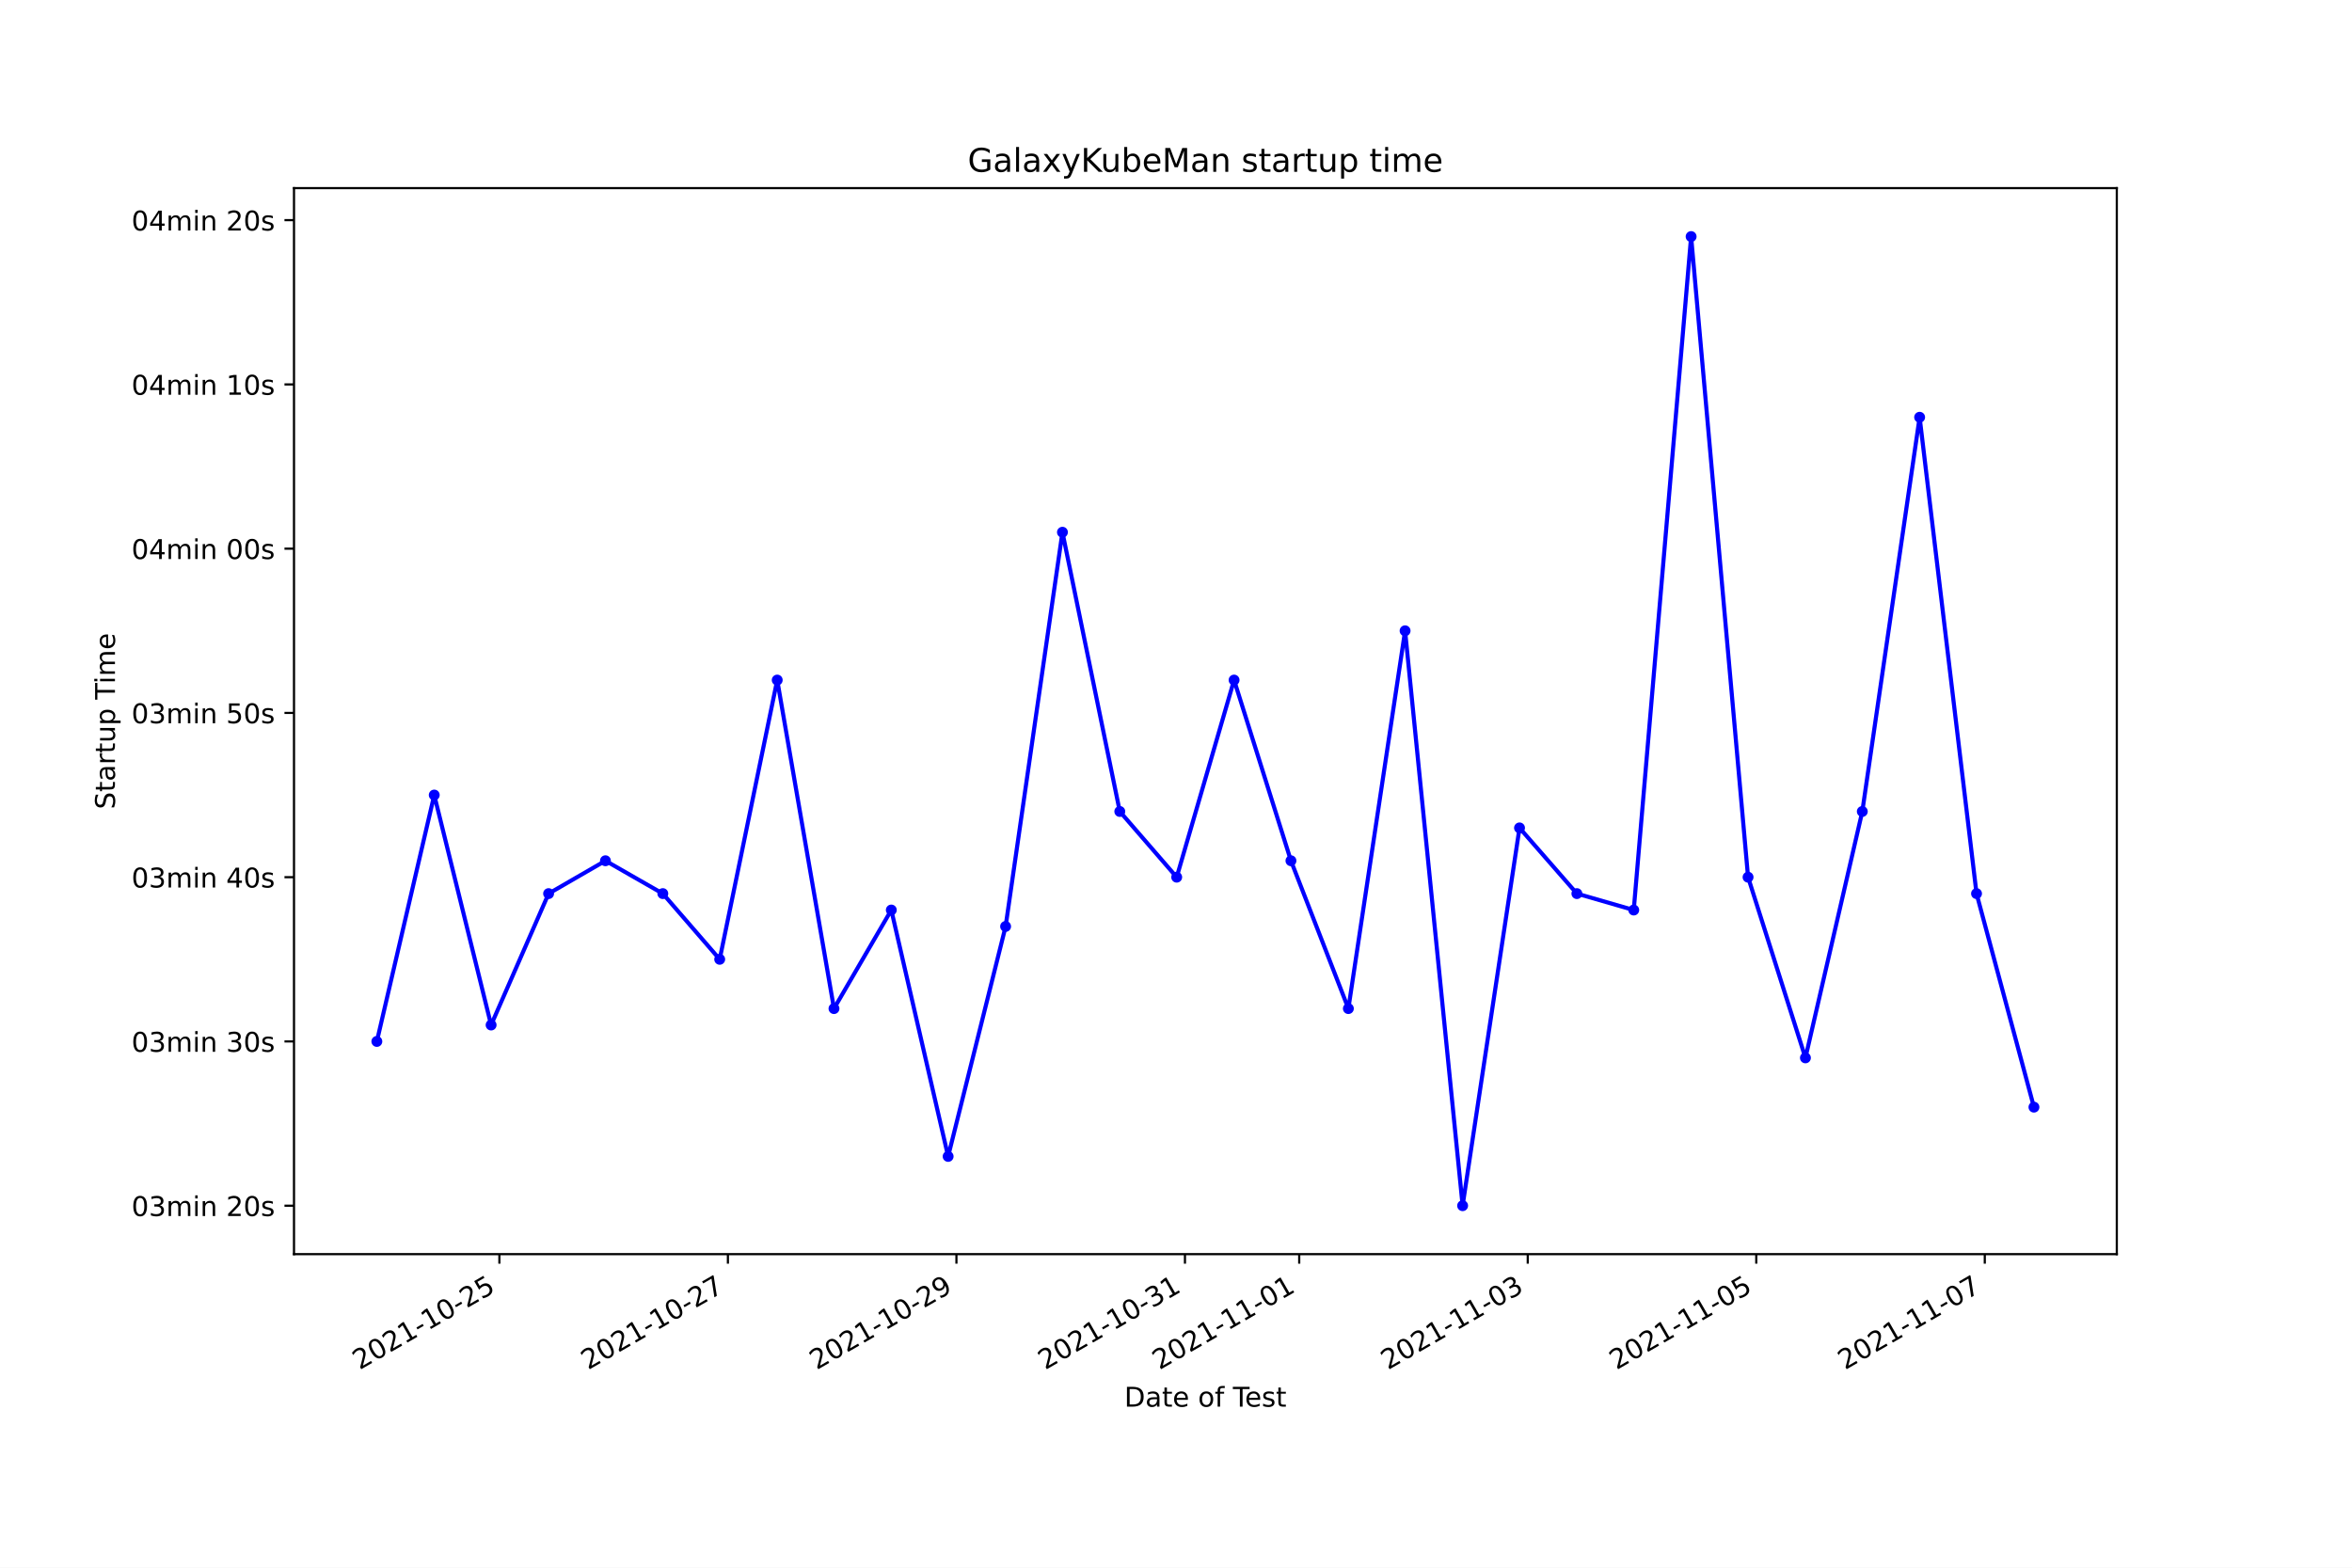
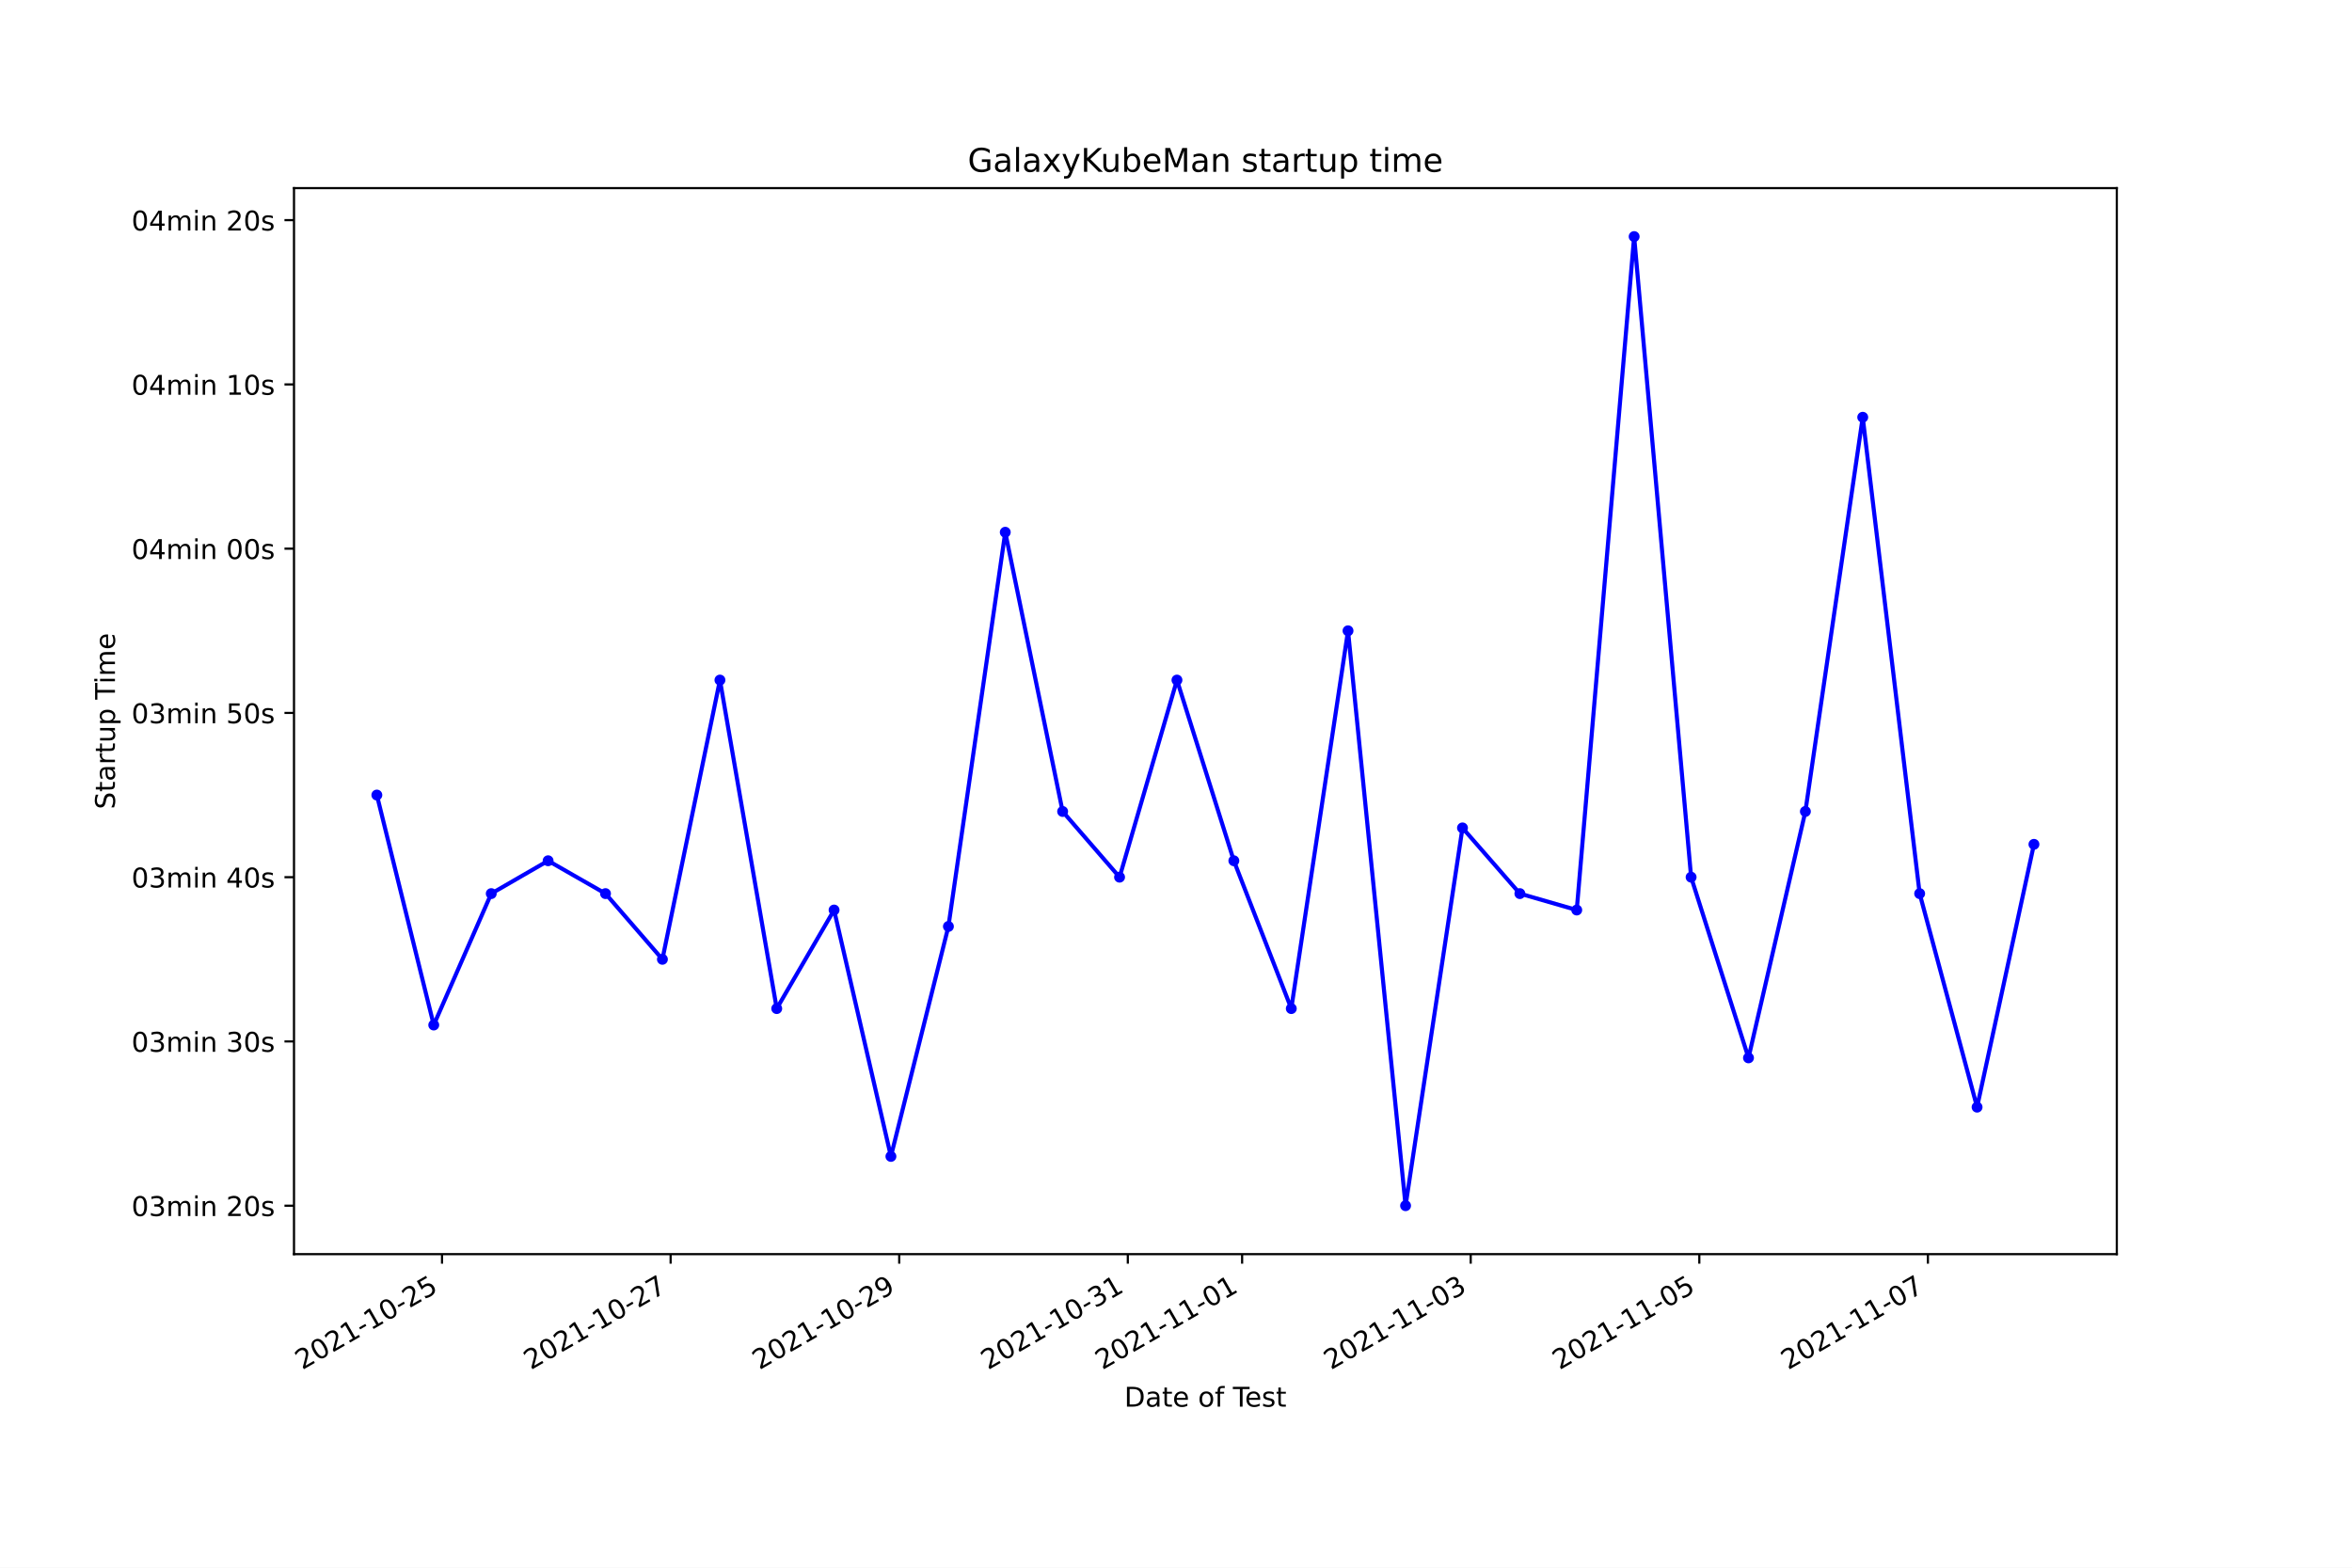
<svg xmlns="http://www.w3.org/2000/svg" xmlns:xlink="http://www.w3.org/1999/xlink" height="576pt" version="1.1" viewBox="0 0 864 576" width="864pt">
  <defs>
    <style type="text/css">*{stroke-linecap:butt;stroke-linejoin:round;}</style>
  </defs>
  <g id="figure_1">
    <g id="patch_1">
      <path d="M 0 576  L 864 576  L 864 0  L 0 0  z " style="fill:#ffffff;" />
    </g>
    <g id="axes_1">
      <g id="patch_2">
        <path d="M 108 460.8  L 777.6 460.8  L 777.6 69.12  L 108 69.12  z " style="fill:#ffffff;" />
      </g>
      <g id="matplotlib.axis_1">
        <g id="xtick_1">
          <g id="line2d_1">
            <defs>
-               <path d="M 0 0  L 0 3.5  " id="m64c9e503a7" style="stroke:#000000;stroke-width:0.8;" />
+               <path d="M 0 0  L 0 3.5  " id="ma931c86811" style="stroke:#000000;stroke-width:0.8;" />
            </defs>
            <g>
-               <use style="stroke:#000000;stroke-width:0.8;" x="183.448" xlink:href="#m64c9e503a7" y="460.8" />
+               <use style="stroke:#000000;stroke-width:0.8;" x="162.376" xlink:href="#ma931c86811" y="460.8" />
            </g>
          </g>
          <g id="text_1">
-             <g transform="translate(132.0788 503.4383)rotate(-30)scale(0.1 -0.1)">
+             <g transform="translate(111.007 503.4383)rotate(-30)scale(0.1 -0.1)">
              <defs>
                <path d="M 1228 531  L 3431 531  L 3431 0  L 469 0  L 469 531  Q 828 903 1448 1529  Q 2069 2156 2228 2338  Q 2531 2678 2651 2914  Q 2772 3150 2772 3378  Q 2772 3750 2511 3984  Q 2250 4219 1831 4219  Q 1534 4219 1204 4116  Q 875 4013 500 3803  L 500 4441  Q 881 4594 1212 4672  Q 1544 4750 1819 4750  Q 2544 4750 2975 4387  Q 3406 4025 3406 3419  Q 3406 3131 3298 2873  Q 3191 2616 2906 2266  Q 2828 2175 2409 1742  Q 1991 1309 1228 531  z " id="DejaVuSans-32" transform="scale(0.015625)" />
                <path d="M 2034 4250  Q 1547 4250 1301 3770  Q 1056 3291 1056 2328  Q 1056 1369 1301 889  Q 1547 409 2034 409  Q 2525 409 2770 889  Q 3016 1369 3016 2328  Q 3016 3291 2770 3770  Q 2525 4250 2034 4250  z M 2034 4750  Q 2819 4750 3233 4129  Q 3647 3509 3647 2328  Q 3647 1150 3233 529  Q 2819 -91 2034 -91  Q 1250 -91 836 529  Q 422 1150 422 2328  Q 422 3509 836 4129  Q 1250 4750 2034 4750  z " id="DejaVuSans-30" transform="scale(0.015625)" />
                <path d="M 794 531  L 1825 531  L 1825 4091  L 703 3866  L 703 4441  L 1819 4666  L 2450 4666  L 2450 531  L 3481 531  L 3481 0  L 794 0  L 794 531  z " id="DejaVuSans-31" transform="scale(0.015625)" />
                <path d="M 313 2009  L 1997 2009  L 1997 1497  L 313 1497  L 313 2009  z " id="DejaVuSans-2d" transform="scale(0.015625)" />
                <path d="M 691 4666  L 3169 4666  L 3169 4134  L 1269 4134  L 1269 2991  Q 1406 3038 1543 3061  Q 1681 3084 1819 3084  Q 2600 3084 3056 2656  Q 3513 2228 3513 1497  Q 3513 744 3044 326  Q 2575 -91 1722 -91  Q 1428 -91 1123 -41  Q 819 9 494 109  L 494 744  Q 775 591 1075 516  Q 1375 441 1709 441  Q 2250 441 2565 725  Q 2881 1009 2881 1497  Q 2881 1984 2565 2268  Q 2250 2553 1709 2553  Q 1456 2553 1204 2497  Q 953 2441 691 2322  L 691 4666  z " id="DejaVuSans-35" transform="scale(0.015625)" />
              </defs>
              <use xlink:href="#DejaVuSans-32" />
              <use x="63.623" xlink:href="#DejaVuSans-30" />
              <use x="127.246" xlink:href="#DejaVuSans-32" />
              <use x="190.869" xlink:href="#DejaVuSans-31" />
              <use x="254.492" xlink:href="#DejaVuSans-2d" />
              <use x="290.576" xlink:href="#DejaVuSans-31" />
              <use x="354.199" xlink:href="#DejaVuSans-30" />
              <use x="417.822" xlink:href="#DejaVuSans-2d" />
              <use x="453.906" xlink:href="#DejaVuSans-32" />
              <use x="517.529" xlink:href="#DejaVuSans-35" />
            </g>
          </g>
        </g>
        <g id="xtick_2">
          <g id="line2d_2">
            <g>
-               <use style="stroke:#000000;stroke-width:0.8;" x="267.395" xlink:href="#m64c9e503a7" y="460.8" />
+               <use style="stroke:#000000;stroke-width:0.8;" x="246.351" xlink:href="#ma931c86811" y="460.8" />
            </g>
          </g>
          <g id="text_2">
-             <g transform="translate(216.026 503.4383)rotate(-30)scale(0.1 -0.1)">
+             <g transform="translate(194.9816 503.4383)rotate(-30)scale(0.1 -0.1)">
              <defs>
                <path d="M 525 4666  L 3525 4666  L 3525 4397  L 1831 0  L 1172 0  L 2766 4134  L 525 4134  L 525 4666  z " id="DejaVuSans-37" transform="scale(0.015625)" />
              </defs>
              <use xlink:href="#DejaVuSans-32" />
              <use x="63.623" xlink:href="#DejaVuSans-30" />
              <use x="127.246" xlink:href="#DejaVuSans-32" />
              <use x="190.869" xlink:href="#DejaVuSans-31" />
              <use x="254.492" xlink:href="#DejaVuSans-2d" />
              <use x="290.576" xlink:href="#DejaVuSans-31" />
              <use x="354.199" xlink:href="#DejaVuSans-30" />
              <use x="417.822" xlink:href="#DejaVuSans-2d" />
              <use x="453.906" xlink:href="#DejaVuSans-32" />
              <use x="517.529" xlink:href="#DejaVuSans-37" />
            </g>
          </g>
        </g>
        <g id="xtick_3">
          <g id="line2d_3">
            <g>
-               <use style="stroke:#000000;stroke-width:0.8;" x="351.343" xlink:href="#m64c9e503a7" y="460.8" />
+               <use style="stroke:#000000;stroke-width:0.8;" x="330.326" xlink:href="#ma931c86811" y="460.8" />
            </g>
          </g>
          <g id="text_3">
-             <g transform="translate(299.9732 503.4383)rotate(-30)scale(0.1 -0.1)">
+             <g transform="translate(278.9563 503.4383)rotate(-30)scale(0.1 -0.1)">
              <defs>
                <path d="M 703 97  L 703 672  Q 941 559 1184 500  Q 1428 441 1663 441  Q 2288 441 2617 861  Q 2947 1281 2994 2138  Q 2813 1869 2534 1725  Q 2256 1581 1919 1581  Q 1219 1581 811 2004  Q 403 2428 403 3163  Q 403 3881 828 4315  Q 1253 4750 1959 4750  Q 2769 4750 3195 4129  Q 3622 3509 3622 2328  Q 3622 1225 3098 567  Q 2575 -91 1691 -91  Q 1453 -91 1209 -44  Q 966 3 703 97  z M 1959 2075  Q 2384 2075 2632 2365  Q 2881 2656 2881 3163  Q 2881 3666 2632 3958  Q 2384 4250 1959 4250  Q 1534 4250 1286 3958  Q 1038 3666 1038 3163  Q 1038 2656 1286 2365  Q 1534 2075 1959 2075  z " id="DejaVuSans-39" transform="scale(0.015625)" />
              </defs>
              <use xlink:href="#DejaVuSans-32" />
              <use x="63.623" xlink:href="#DejaVuSans-30" />
              <use x="127.246" xlink:href="#DejaVuSans-32" />
              <use x="190.869" xlink:href="#DejaVuSans-31" />
              <use x="254.492" xlink:href="#DejaVuSans-2d" />
              <use x="290.576" xlink:href="#DejaVuSans-31" />
              <use x="354.199" xlink:href="#DejaVuSans-30" />
              <use x="417.822" xlink:href="#DejaVuSans-2d" />
              <use x="453.906" xlink:href="#DejaVuSans-32" />
              <use x="517.529" xlink:href="#DejaVuSans-39" />
            </g>
          </g>
        </g>
        <g id="xtick_4">
          <g id="line2d_4">
            <g>
-               <use style="stroke:#000000;stroke-width:0.8;" x="435.29" xlink:href="#m64c9e503a7" y="460.8" />
+               <use style="stroke:#000000;stroke-width:0.8;" x="414.3" xlink:href="#ma931c86811" y="460.8" />
            </g>
          </g>
          <g id="text_4">
-             <g transform="translate(383.9205 503.4383)rotate(-30)scale(0.1 -0.1)">
+             <g transform="translate(362.9309 503.4383)rotate(-30)scale(0.1 -0.1)">
              <defs>
                <path d="M 2597 2516  Q 3050 2419 3304 2112  Q 3559 1806 3559 1356  Q 3559 666 3084 287  Q 2609 -91 1734 -91  Q 1441 -91 1130 -33  Q 819 25 488 141  L 488 750  Q 750 597 1062 519  Q 1375 441 1716 441  Q 2309 441 2620 675  Q 2931 909 2931 1356  Q 2931 1769 2642 2001  Q 2353 2234 1838 2234  L 1294 2234  L 1294 2753  L 1863 2753  Q 2328 2753 2575 2939  Q 2822 3125 2822 3475  Q 2822 3834 2567 4026  Q 2313 4219 1838 4219  Q 1578 4219 1281 4162  Q 984 4106 628 3988  L 628 4550  Q 988 4650 1302 4700  Q 1616 4750 1894 4750  Q 2613 4750 3031 4423  Q 3450 4097 3450 3541  Q 3450 3153 3228 2886  Q 3006 2619 2597 2516  z " id="DejaVuSans-33" transform="scale(0.015625)" />
              </defs>
              <use xlink:href="#DejaVuSans-32" />
              <use x="63.623" xlink:href="#DejaVuSans-30" />
              <use x="127.246" xlink:href="#DejaVuSans-32" />
              <use x="190.869" xlink:href="#DejaVuSans-31" />
              <use x="254.492" xlink:href="#DejaVuSans-2d" />
              <use x="290.576" xlink:href="#DejaVuSans-31" />
              <use x="354.199" xlink:href="#DejaVuSans-30" />
              <use x="417.822" xlink:href="#DejaVuSans-2d" />
              <use x="453.906" xlink:href="#DejaVuSans-33" />
              <use x="517.529" xlink:href="#DejaVuSans-31" />
            </g>
          </g>
        </g>
        <g id="xtick_5">
          <g id="line2d_5">
            <g>
-               <use style="stroke:#000000;stroke-width:0.8;" x="477.264" xlink:href="#m64c9e503a7" y="460.8" />
+               <use style="stroke:#000000;stroke-width:0.8;" x="456.288" xlink:href="#ma931c86811" y="460.8" />
            </g>
          </g>
          <g id="text_5">
-             <g transform="translate(425.8941 503.4383)rotate(-30)scale(0.1 -0.1)">
+             <g transform="translate(404.9182 503.4383)rotate(-30)scale(0.1 -0.1)">
              <use xlink:href="#DejaVuSans-32" />
              <use x="63.623" xlink:href="#DejaVuSans-30" />
              <use x="127.246" xlink:href="#DejaVuSans-32" />
              <use x="190.869" xlink:href="#DejaVuSans-31" />
              <use x="254.492" xlink:href="#DejaVuSans-2d" />
              <use x="290.576" xlink:href="#DejaVuSans-31" />
              <use x="354.199" xlink:href="#DejaVuSans-31" />
              <use x="417.822" xlink:href="#DejaVuSans-2d" />
              <use x="453.906" xlink:href="#DejaVuSans-30" />
              <use x="517.529" xlink:href="#DejaVuSans-31" />
            </g>
          </g>
        </g>
        <g id="xtick_6">
          <g id="line2d_6">
            <g>
-               <use style="stroke:#000000;stroke-width:0.8;" x="561.211" xlink:href="#m64c9e503a7" y="460.8" />
+               <use style="stroke:#000000;stroke-width:0.8;" x="540.262" xlink:href="#ma931c86811" y="460.8" />
            </g>
          </g>
          <g id="text_6">
-             <g transform="translate(509.8413 503.4383)rotate(-30)scale(0.1 -0.1)">
+             <g transform="translate(488.8929 503.4383)rotate(-30)scale(0.1 -0.1)">
              <use xlink:href="#DejaVuSans-32" />
              <use x="63.623" xlink:href="#DejaVuSans-30" />
              <use x="127.246" xlink:href="#DejaVuSans-32" />
              <use x="190.869" xlink:href="#DejaVuSans-31" />
              <use x="254.492" xlink:href="#DejaVuSans-2d" />
              <use x="290.576" xlink:href="#DejaVuSans-31" />
              <use x="354.199" xlink:href="#DejaVuSans-31" />
              <use x="417.822" xlink:href="#DejaVuSans-2d" />
              <use x="453.906" xlink:href="#DejaVuSans-30" />
              <use x="517.529" xlink:href="#DejaVuSans-33" />
            </g>
          </g>
        </g>
        <g id="xtick_7">
          <g id="line2d_7">
            <g>
-               <use style="stroke:#000000;stroke-width:0.8;" x="645.158" xlink:href="#m64c9e503a7" y="460.8" />
+               <use style="stroke:#000000;stroke-width:0.8;" x="624.237" xlink:href="#ma931c86811" y="460.8" />
            </g>
          </g>
          <g id="text_7">
-             <g transform="translate(593.7886 503.4383)rotate(-30)scale(0.1 -0.1)">
+             <g transform="translate(572.8675 503.4383)rotate(-30)scale(0.1 -0.1)">
              <use xlink:href="#DejaVuSans-32" />
              <use x="63.623" xlink:href="#DejaVuSans-30" />
              <use x="127.246" xlink:href="#DejaVuSans-32" />
              <use x="190.869" xlink:href="#DejaVuSans-31" />
              <use x="254.492" xlink:href="#DejaVuSans-2d" />
              <use x="290.576" xlink:href="#DejaVuSans-31" />
              <use x="354.199" xlink:href="#DejaVuSans-31" />
              <use x="417.822" xlink:href="#DejaVuSans-2d" />
              <use x="453.906" xlink:href="#DejaVuSans-30" />
              <use x="517.529" xlink:href="#DejaVuSans-35" />
            </g>
          </g>
        </g>
        <g id="xtick_8">
          <g id="line2d_8">
            <g>
-               <use style="stroke:#000000;stroke-width:0.8;" x="729.105" xlink:href="#m64c9e503a7" y="460.8" />
+               <use style="stroke:#000000;stroke-width:0.8;" x="708.212" xlink:href="#ma931c86811" y="460.8" />
            </g>
          </g>
          <g id="text_8">
-             <g transform="translate(677.7358 503.4383)rotate(-30)scale(0.1 -0.1)">
+             <g transform="translate(656.8422 503.4383)rotate(-30)scale(0.1 -0.1)">
              <use xlink:href="#DejaVuSans-32" />
              <use x="63.623" xlink:href="#DejaVuSans-30" />
              <use x="127.246" xlink:href="#DejaVuSans-32" />
              <use x="190.869" xlink:href="#DejaVuSans-31" />
              <use x="254.492" xlink:href="#DejaVuSans-2d" />
              <use x="290.576" xlink:href="#DejaVuSans-31" />
              <use x="354.199" xlink:href="#DejaVuSans-31" />
              <use x="417.822" xlink:href="#DejaVuSans-2d" />
              <use x="453.906" xlink:href="#DejaVuSans-30" />
              <use x="517.529" xlink:href="#DejaVuSans-37" />
            </g>
          </g>
        </g>
        <g id="text_9">
          <g transform="translate(413.0063 516.8378)scale(0.1 -0.1)">
            <defs>
              <path d="M 1259 4147  L 1259 519  L 2022 519  Q 2988 519 3436 956  Q 3884 1394 3884 2338  Q 3884 3275 3436 3711  Q 2988 4147 2022 4147  L 1259 4147  z M 628 4666  L 1925 4666  Q 3281 4666 3915 4102  Q 4550 3538 4550 2338  Q 4550 1131 3912 565  Q 3275 0 1925 0  L 628 0  L 628 4666  z " id="DejaVuSans-44" transform="scale(0.015625)" />
              <path d="M 2194 1759  Q 1497 1759 1228 1600  Q 959 1441 959 1056  Q 959 750 1161 570  Q 1363 391 1709 391  Q 2188 391 2477 730  Q 2766 1069 2766 1631  L 2766 1759  L 2194 1759  z M 3341 1997  L 3341 0  L 2766 0  L 2766 531  Q 2569 213 2275 61  Q 1981 -91 1556 -91  Q 1019 -91 701 211  Q 384 513 384 1019  Q 384 1609 779 1909  Q 1175 2209 1959 2209  L 2766 2209  L 2766 2266  Q 2766 2663 2505 2880  Q 2244 3097 1772 3097  Q 1472 3097 1187 3025  Q 903 2953 641 2809  L 641 3341  Q 956 3463 1253 3523  Q 1550 3584 1831 3584  Q 2591 3584 2966 3190  Q 3341 2797 3341 1997  z " id="DejaVuSans-61" transform="scale(0.015625)" />
              <path d="M 1172 4494  L 1172 3500  L 2356 3500  L 2356 3053  L 1172 3053  L 1172 1153  Q 1172 725 1289 603  Q 1406 481 1766 481  L 2356 481  L 2356 0  L 1766 0  Q 1100 0 847 248  Q 594 497 594 1153  L 594 3053  L 172 3053  L 172 3500  L 594 3500  L 594 4494  L 1172 4494  z " id="DejaVuSans-74" transform="scale(0.015625)" />
              <path d="M 3597 1894  L 3597 1613  L 953 1613  Q 991 1019 1311 708  Q 1631 397 2203 397  Q 2534 397 2845 478  Q 3156 559 3463 722  L 3463 178  Q 3153 47 2828 -22  Q 2503 -91 2169 -91  Q 1331 -91 842 396  Q 353 884 353 1716  Q 353 2575 817 3079  Q 1281 3584 2069 3584  Q 2775 3584 3186 3129  Q 3597 2675 3597 1894  z M 3022 2063  Q 3016 2534 2758 2815  Q 2500 3097 2075 3097  Q 1594 3097 1305 2825  Q 1016 2553 972 2059  L 3022 2063  z " id="DejaVuSans-65" transform="scale(0.015625)" />
              <path id="DejaVuSans-20" transform="scale(0.015625)" />
              <path d="M 1959 3097  Q 1497 3097 1228 2736  Q 959 2375 959 1747  Q 959 1119 1226 758  Q 1494 397 1959 397  Q 2419 397 2687 759  Q 2956 1122 2956 1747  Q 2956 2369 2687 2733  Q 2419 3097 1959 3097  z M 1959 3584  Q 2709 3584 3137 3096  Q 3566 2609 3566 1747  Q 3566 888 3137 398  Q 2709 -91 1959 -91  Q 1206 -91 779 398  Q 353 888 353 1747  Q 353 2609 779 3096  Q 1206 3584 1959 3584  z " id="DejaVuSans-6f" transform="scale(0.015625)" />
              <path d="M 2375 4863  L 2375 4384  L 1825 4384  Q 1516 4384 1395 4259  Q 1275 4134 1275 3809  L 1275 3500  L 2222 3500  L 2222 3053  L 1275 3053  L 1275 0  L 697 0  L 697 3053  L 147 3053  L 147 3500  L 697 3500  L 697 3744  Q 697 4328 969 4595  Q 1241 4863 1831 4863  L 2375 4863  z " id="DejaVuSans-66" transform="scale(0.015625)" />
              <path d="M -19 4666  L 3928 4666  L 3928 4134  L 2272 4134  L 2272 0  L 1638 0  L 1638 4134  L -19 4134  L -19 4666  z " id="DejaVuSans-54" transform="scale(0.015625)" />
              <path d="M 2834 3397  L 2834 2853  Q 2591 2978 2328 3040  Q 2066 3103 1784 3103  Q 1356 3103 1142 2972  Q 928 2841 928 2578  Q 928 2378 1081 2264  Q 1234 2150 1697 2047  L 1894 2003  Q 2506 1872 2764 1633  Q 3022 1394 3022 966  Q 3022 478 2636 193  Q 2250 -91 1575 -91  Q 1294 -91 989 -36  Q 684 19 347 128  L 347 722  Q 666 556 975 473  Q 1284 391 1588 391  Q 1994 391 2212 530  Q 2431 669 2431 922  Q 2431 1156 2273 1281  Q 2116 1406 1581 1522  L 1381 1569  Q 847 1681 609 1914  Q 372 2147 372 2553  Q 372 3047 722 3315  Q 1072 3584 1716 3584  Q 2034 3584 2315 3537  Q 2597 3491 2834 3397  z " id="DejaVuSans-73" transform="scale(0.015625)" />
            </defs>
            <use xlink:href="#DejaVuSans-44" />
            <use x="77.002" xlink:href="#DejaVuSans-61" />
            <use x="138.281" xlink:href="#DejaVuSans-74" />
            <use x="177.49" xlink:href="#DejaVuSans-65" />
            <use x="239.014" xlink:href="#DejaVuSans-20" />
            <use x="270.801" xlink:href="#DejaVuSans-6f" />
            <use x="331.982" xlink:href="#DejaVuSans-66" />
            <use x="367.188" xlink:href="#DejaVuSans-20" />
            <use x="398.975" xlink:href="#DejaVuSans-54" />
            <use x="443.059" xlink:href="#DejaVuSans-65" />
            <use x="504.582" xlink:href="#DejaVuSans-73" />
            <use x="556.682" xlink:href="#DejaVuSans-74" />
          </g>
        </g>
      </g>
      <g id="matplotlib.axis_2">
        <g id="ytick_1">
          <g id="line2d_9">
            <defs>
-               <path d="M 0 0  L -3.5 0  " id="m674eb75327" style="stroke:#000000;stroke-width:0.8;" />
+               <path d="M 0 0  L -3.5 0  " id="mdfde9ca2f9" style="stroke:#000000;stroke-width:0.8;" />
            </defs>
            <g>
-               <use style="stroke:#000000;stroke-width:0.8;" x="108" xlink:href="#m674eb75327" y="442.996" />
+               <use style="stroke:#000000;stroke-width:0.8;" x="108" xlink:href="#mdfde9ca2f9" y="442.996" />
            </g>
          </g>
          <g id="text_10">
            <g transform="translate(48.30625 446.7956)scale(0.1 -0.1)">
              <defs>
                <path d="M 3328 2828  Q 3544 3216 3844 3400  Q 4144 3584 4550 3584  Q 5097 3584 5394 3201  Q 5691 2819 5691 2113  L 5691 0  L 5113 0  L 5113 2094  Q 5113 2597 4934 2840  Q 4756 3084 4391 3084  Q 3944 3084 3684 2787  Q 3425 2491 3425 1978  L 3425 0  L 2847 0  L 2847 2094  Q 2847 2600 2669 2842  Q 2491 3084 2119 3084  Q 1678 3084 1418 2786  Q 1159 2488 1159 1978  L 1159 0  L 581 0  L 581 3500  L 1159 3500  L 1159 2956  Q 1356 3278 1631 3431  Q 1906 3584 2284 3584  Q 2666 3584 2933 3390  Q 3200 3197 3328 2828  z " id="DejaVuSans-6d" transform="scale(0.015625)" />
                <path d="M 603 3500  L 1178 3500  L 1178 0  L 603 0  L 603 3500  z M 603 4863  L 1178 4863  L 1178 4134  L 603 4134  L 603 4863  z " id="DejaVuSans-69" transform="scale(0.015625)" />
                <path d="M 3513 2113  L 3513 0  L 2938 0  L 2938 2094  Q 2938 2591 2744 2837  Q 2550 3084 2163 3084  Q 1697 3084 1428 2787  Q 1159 2491 1159 1978  L 1159 0  L 581 0  L 581 3500  L 1159 3500  L 1159 2956  Q 1366 3272 1645 3428  Q 1925 3584 2291 3584  Q 2894 3584 3203 3211  Q 3513 2838 3513 2113  z " id="DejaVuSans-6e" transform="scale(0.015625)" />
              </defs>
              <use xlink:href="#DejaVuSans-30" />
              <use x="63.623" xlink:href="#DejaVuSans-33" />
              <use x="127.246" xlink:href="#DejaVuSans-6d" />
              <use x="224.658" xlink:href="#DejaVuSans-69" />
              <use x="252.441" xlink:href="#DejaVuSans-6e" />
              <use x="315.82" xlink:href="#DejaVuSans-20" />
              <use x="347.607" xlink:href="#DejaVuSans-32" />
              <use x="411.23" xlink:href="#DejaVuSans-30" />
              <use x="474.854" xlink:href="#DejaVuSans-73" />
            </g>
          </g>
        </g>
        <g id="ytick_2">
          <g id="line2d_10">
            <g>
-               <use style="stroke:#000000;stroke-width:0.8;" x="108" xlink:href="#m674eb75327" y="382.645" />
+               <use style="stroke:#000000;stroke-width:0.8;" x="108" xlink:href="#mdfde9ca2f9" y="382.645" />
            </g>
          </g>
          <g id="text_11">
            <g transform="translate(48.30625 386.4443)scale(0.1 -0.1)">
              <use xlink:href="#DejaVuSans-30" />
              <use x="63.623" xlink:href="#DejaVuSans-33" />
              <use x="127.246" xlink:href="#DejaVuSans-6d" />
              <use x="224.658" xlink:href="#DejaVuSans-69" />
              <use x="252.441" xlink:href="#DejaVuSans-6e" />
              <use x="315.82" xlink:href="#DejaVuSans-20" />
              <use x="347.607" xlink:href="#DejaVuSans-33" />
              <use x="411.23" xlink:href="#DejaVuSans-30" />
              <use x="474.854" xlink:href="#DejaVuSans-73" />
            </g>
          </g>
        </g>
        <g id="ytick_3">
          <g id="line2d_11">
            <g>
-               <use style="stroke:#000000;stroke-width:0.8;" x="108" xlink:href="#m674eb75327" y="322.294" />
+               <use style="stroke:#000000;stroke-width:0.8;" x="108" xlink:href="#mdfde9ca2f9" y="322.294" />
            </g>
          </g>
          <g id="text_12">
            <g transform="translate(48.30625 326.093)scale(0.1 -0.1)">
              <defs>
                <path d="M 2419 4116  L 825 1625  L 2419 1625  L 2419 4116  z M 2253 4666  L 3047 4666  L 3047 1625  L 3713 1625  L 3713 1100  L 3047 1100  L 3047 0  L 2419 0  L 2419 1100  L 313 1100  L 313 1709  L 2253 4666  z " id="DejaVuSans-34" transform="scale(0.015625)" />
              </defs>
              <use xlink:href="#DejaVuSans-30" />
              <use x="63.623" xlink:href="#DejaVuSans-33" />
              <use x="127.246" xlink:href="#DejaVuSans-6d" />
              <use x="224.658" xlink:href="#DejaVuSans-69" />
              <use x="252.441" xlink:href="#DejaVuSans-6e" />
              <use x="315.82" xlink:href="#DejaVuSans-20" />
              <use x="347.607" xlink:href="#DejaVuSans-34" />
              <use x="411.23" xlink:href="#DejaVuSans-30" />
              <use x="474.854" xlink:href="#DejaVuSans-73" />
            </g>
          </g>
        </g>
        <g id="ytick_4">
          <g id="line2d_12">
            <g>
-               <use style="stroke:#000000;stroke-width:0.8;" x="108" xlink:href="#m674eb75327" y="261.942" />
+               <use style="stroke:#000000;stroke-width:0.8;" x="108" xlink:href="#mdfde9ca2f9" y="261.942" />
            </g>
          </g>
          <g id="text_13">
            <g transform="translate(48.30625 265.7417)scale(0.1 -0.1)">
              <use xlink:href="#DejaVuSans-30" />
              <use x="63.623" xlink:href="#DejaVuSans-33" />
              <use x="127.246" xlink:href="#DejaVuSans-6d" />
              <use x="224.658" xlink:href="#DejaVuSans-69" />
              <use x="252.441" xlink:href="#DejaVuSans-6e" />
              <use x="315.82" xlink:href="#DejaVuSans-20" />
              <use x="347.607" xlink:href="#DejaVuSans-35" />
              <use x="411.23" xlink:href="#DejaVuSans-30" />
              <use x="474.854" xlink:href="#DejaVuSans-73" />
            </g>
          </g>
        </g>
        <g id="ytick_5">
          <g id="line2d_13">
            <g>
-               <use style="stroke:#000000;stroke-width:0.8;" x="108" xlink:href="#m674eb75327" y="201.591" />
+               <use style="stroke:#000000;stroke-width:0.8;" x="108" xlink:href="#mdfde9ca2f9" y="201.591" />
            </g>
          </g>
          <g id="text_14">
            <g transform="translate(48.30625 205.3903)scale(0.1 -0.1)">
              <use xlink:href="#DejaVuSans-30" />
              <use x="63.623" xlink:href="#DejaVuSans-34" />
              <use x="127.246" xlink:href="#DejaVuSans-6d" />
              <use x="224.658" xlink:href="#DejaVuSans-69" />
              <use x="252.441" xlink:href="#DejaVuSans-6e" />
              <use x="315.82" xlink:href="#DejaVuSans-20" />
              <use x="347.607" xlink:href="#DejaVuSans-30" />
              <use x="411.23" xlink:href="#DejaVuSans-30" />
              <use x="474.854" xlink:href="#DejaVuSans-73" />
            </g>
          </g>
        </g>
        <g id="ytick_6">
          <g id="line2d_14">
            <g>
-               <use style="stroke:#000000;stroke-width:0.8;" x="108" xlink:href="#m674eb75327" y="141.24" />
+               <use style="stroke:#000000;stroke-width:0.8;" x="108" xlink:href="#mdfde9ca2f9" y="141.24" />
            </g>
          </g>
          <g id="text_15">
            <g transform="translate(48.30625 145.039)scale(0.1 -0.1)">
              <use xlink:href="#DejaVuSans-30" />
              <use x="63.623" xlink:href="#DejaVuSans-34" />
              <use x="127.246" xlink:href="#DejaVuSans-6d" />
              <use x="224.658" xlink:href="#DejaVuSans-69" />
              <use x="252.441" xlink:href="#DejaVuSans-6e" />
              <use x="315.82" xlink:href="#DejaVuSans-20" />
              <use x="347.607" xlink:href="#DejaVuSans-31" />
              <use x="411.23" xlink:href="#DejaVuSans-30" />
              <use x="474.854" xlink:href="#DejaVuSans-73" />
            </g>
          </g>
        </g>
        <g id="ytick_7">
          <g id="line2d_15">
            <g>
-               <use style="stroke:#000000;stroke-width:0.8;" x="108" xlink:href="#m674eb75327" y="80.889" />
+               <use style="stroke:#000000;stroke-width:0.8;" x="108" xlink:href="#mdfde9ca2f9" y="80.889" />
            </g>
          </g>
          <g id="text_16">
            <g transform="translate(48.30625 84.68772)scale(0.1 -0.1)">
              <use xlink:href="#DejaVuSans-30" />
              <use x="63.623" xlink:href="#DejaVuSans-34" />
              <use x="127.246" xlink:href="#DejaVuSans-6d" />
              <use x="224.658" xlink:href="#DejaVuSans-69" />
              <use x="252.441" xlink:href="#DejaVuSans-6e" />
              <use x="315.82" xlink:href="#DejaVuSans-20" />
              <use x="347.607" xlink:href="#DejaVuSans-32" />
              <use x="411.23" xlink:href="#DejaVuSans-30" />
              <use x="474.854" xlink:href="#DejaVuSans-73" />
            </g>
          </g>
        </g>
        <g id="text_17">
          <g transform="translate(42.22656 297.3397)rotate(-90)scale(0.1 -0.1)">
            <defs>
              <path d="M 3425 4513  L 3425 3897  Q 3066 4069 2747 4153  Q 2428 4238 2131 4238  Q 1616 4238 1336 4038  Q 1056 3838 1056 3469  Q 1056 3159 1242 3001  Q 1428 2844 1947 2747  L 2328 2669  Q 3034 2534 3370 2195  Q 3706 1856 3706 1288  Q 3706 609 3251 259  Q 2797 -91 1919 -91  Q 1588 -91 1214 -16  Q 841 59 441 206  L 441 856  Q 825 641 1194 531  Q 1563 422 1919 422  Q 2459 422 2753 634  Q 3047 847 3047 1241  Q 3047 1584 2836 1778  Q 2625 1972 2144 2069  L 1759 2144  Q 1053 2284 737 2584  Q 422 2884 422 3419  Q 422 4038 858 4394  Q 1294 4750 2059 4750  Q 2388 4750 2728 4690  Q 3069 4631 3425 4513  z " id="DejaVuSans-53" transform="scale(0.015625)" />
              <path d="M 2631 2963  Q 2534 3019 2420 3045  Q 2306 3072 2169 3072  Q 1681 3072 1420 2755  Q 1159 2438 1159 1844  L 1159 0  L 581 0  L 581 3500  L 1159 3500  L 1159 2956  Q 1341 3275 1631 3429  Q 1922 3584 2338 3584  Q 2397 3584 2469 3576  Q 2541 3569 2628 3553  L 2631 2963  z " id="DejaVuSans-72" transform="scale(0.015625)" />
              <path d="M 544 1381  L 544 3500  L 1119 3500  L 1119 1403  Q 1119 906 1312 657  Q 1506 409 1894 409  Q 2359 409 2629 706  Q 2900 1003 2900 1516  L 2900 3500  L 3475 3500  L 3475 0  L 2900 0  L 2900 538  Q 2691 219 2414 64  Q 2138 -91 1772 -91  Q 1169 -91 856 284  Q 544 659 544 1381  z M 1991 3584  L 1991 3584  z " id="DejaVuSans-75" transform="scale(0.015625)" />
              <path d="M 1159 525  L 1159 -1331  L 581 -1331  L 581 3500  L 1159 3500  L 1159 2969  Q 1341 3281 1617 3432  Q 1894 3584 2278 3584  Q 2916 3584 3314 3078  Q 3713 2572 3713 1747  Q 3713 922 3314 415  Q 2916 -91 2278 -91  Q 1894 -91 1617 61  Q 1341 213 1159 525  z M 3116 1747  Q 3116 2381 2855 2742  Q 2594 3103 2138 3103  Q 1681 3103 1420 2742  Q 1159 2381 1159 1747  Q 1159 1113 1420 752  Q 1681 391 2138 391  Q 2594 391 2855 752  Q 3116 1113 3116 1747  z " id="DejaVuSans-70" transform="scale(0.015625)" />
            </defs>
            <use xlink:href="#DejaVuSans-53" />
            <use x="63.477" xlink:href="#DejaVuSans-74" />
            <use x="102.686" xlink:href="#DejaVuSans-61" />
            <use x="163.965" xlink:href="#DejaVuSans-72" />
            <use x="205.078" xlink:href="#DejaVuSans-74" />
            <use x="244.287" xlink:href="#DejaVuSans-75" />
            <use x="307.666" xlink:href="#DejaVuSans-70" />
            <use x="371.143" xlink:href="#DejaVuSans-20" />
            <use x="402.93" xlink:href="#DejaVuSans-54" />
            <use x="460.889" xlink:href="#DejaVuSans-69" />
            <use x="488.672" xlink:href="#DejaVuSans-6d" />
            <use x="586.084" xlink:href="#DejaVuSans-65" />
          </g>
        </g>
      </g>
      <g id="line2d_16">
-         <path clip-path="url(#p141fc5e48a)" d="M 747.164 406.786  L 726.075 328.329  L 705.171 153.31  L 684.111 298.153  L 663.22 388.68  L 642.147 322.294  L 621.228 86.924  L 600.148 334.364  L 579.264 328.329  L 558.191 304.188  L 537.291 442.996  L 516.155 231.767  L 495.322 370.575  L 474.226 316.259  L 453.335 249.872  L 432.258 322.294  L 411.353 298.153  L 390.285 195.556  L 369.408 340.399  L 348.294 424.891  L 327.42 334.364  L 306.361 370.575  L 285.51 249.872  L 264.379 352.469  L 243.483 328.329  L 222.407 316.259  L 201.528 328.329  L 180.409 376.61  L 159.516 292.118  L 138.436 382.645  " style="fill:none;stroke:#0000ff;stroke-linecap:square;stroke-width:1.5;" />
+         <path clip-path="url(#p5555df7246)" d="M 747.164 310.223  L 726.276 406.786  L 705.18 328.329  L 684.27 153.31  L 663.203 298.153  L 642.305 388.68  L 621.225 322.294  L 600.299 86.924  L 579.212 334.364  L 558.322 328.329  L 537.242 304.188  L 516.334 442.996  L 495.192 231.767  L 474.352 370.575  L 453.249 316.259  L 432.352 249.872  L 411.267 322.294  L 390.355 298.153  L 369.281 195.556  L 348.397 340.399  L 327.276 424.891  L 306.395 334.364  L 285.33 370.575  L 264.471 249.872  L 243.333 352.469  L 222.43 328.329  L 201.348 316.259  L 180.463 328.329  L 159.336 376.61  L 138.436 292.118  " style="fill:none;stroke:#0000ff;stroke-linecap:square;stroke-width:1.5;" />
        <defs>
-           <path d="M 0 1.5  C 0.398 1.5 0.779 1.342 1.061 1.061  C 1.342 0.779 1.5 0.398 1.5 0  C 1.5 -0.398 1.342 -0.779 1.061 -1.061  C 0.779 -1.342 0.398 -1.5 0 -1.5  C -0.398 -1.5 -0.779 -1.342 -1.061 -1.061  C -1.342 -0.779 -1.5 -0.398 -1.5 0  C -1.5 0.398 -1.342 0.779 -1.061 1.061  C -0.779 1.342 -0.398 1.5 0 1.5  z " id="md01c61d84c" style="stroke:#0000ff;" />
+           <path d="M 0 1.5  C 0.398 1.5 0.779 1.342 1.061 1.061  C 1.342 0.779 1.5 0.398 1.5 0  C 1.5 -0.398 1.342 -0.779 1.061 -1.061  C 0.779 -1.342 0.398 -1.5 0 -1.5  C -0.398 -1.5 -0.779 -1.342 -1.061 -1.061  C -1.342 -0.779 -1.5 -0.398 -1.5 0  C -1.5 0.398 -1.342 0.779 -1.061 1.061  C -0.779 1.342 -0.398 1.5 0 1.5  z " id="mbf42079bb4" style="stroke:#0000ff;" />
        </defs>
-         <g clip-path="url(#p141fc5e48a)">
-           <use style="fill:#0000ff;stroke:#0000ff;" x="747.164" xlink:href="#md01c61d84c" y="406.786" />
-           <use style="fill:#0000ff;stroke:#0000ff;" x="726.075" xlink:href="#md01c61d84c" y="328.329" />
-           <use style="fill:#0000ff;stroke:#0000ff;" x="705.171" xlink:href="#md01c61d84c" y="153.31" />
-           <use style="fill:#0000ff;stroke:#0000ff;" x="684.111" xlink:href="#md01c61d84c" y="298.153" />
-           <use style="fill:#0000ff;stroke:#0000ff;" x="663.22" xlink:href="#md01c61d84c" y="388.68" />
-           <use style="fill:#0000ff;stroke:#0000ff;" x="642.147" xlink:href="#md01c61d84c" y="322.294" />
-           <use style="fill:#0000ff;stroke:#0000ff;" x="621.228" xlink:href="#md01c61d84c" y="86.924" />
-           <use style="fill:#0000ff;stroke:#0000ff;" x="600.148" xlink:href="#md01c61d84c" y="334.364" />
-           <use style="fill:#0000ff;stroke:#0000ff;" x="579.264" xlink:href="#md01c61d84c" y="328.329" />
-           <use style="fill:#0000ff;stroke:#0000ff;" x="558.191" xlink:href="#md01c61d84c" y="304.188" />
-           <use style="fill:#0000ff;stroke:#0000ff;" x="537.291" xlink:href="#md01c61d84c" y="442.996" />
-           <use style="fill:#0000ff;stroke:#0000ff;" x="516.155" xlink:href="#md01c61d84c" y="231.767" />
-           <use style="fill:#0000ff;stroke:#0000ff;" x="495.322" xlink:href="#md01c61d84c" y="370.575" />
-           <use style="fill:#0000ff;stroke:#0000ff;" x="474.226" xlink:href="#md01c61d84c" y="316.259" />
-           <use style="fill:#0000ff;stroke:#0000ff;" x="453.335" xlink:href="#md01c61d84c" y="249.872" />
-           <use style="fill:#0000ff;stroke:#0000ff;" x="432.258" xlink:href="#md01c61d84c" y="322.294" />
-           <use style="fill:#0000ff;stroke:#0000ff;" x="411.353" xlink:href="#md01c61d84c" y="298.153" />
-           <use style="fill:#0000ff;stroke:#0000ff;" x="390.285" xlink:href="#md01c61d84c" y="195.556" />
-           <use style="fill:#0000ff;stroke:#0000ff;" x="369.408" xlink:href="#md01c61d84c" y="340.399" />
-           <use style="fill:#0000ff;stroke:#0000ff;" x="348.294" xlink:href="#md01c61d84c" y="424.891" />
-           <use style="fill:#0000ff;stroke:#0000ff;" x="327.42" xlink:href="#md01c61d84c" y="334.364" />
-           <use style="fill:#0000ff;stroke:#0000ff;" x="306.361" xlink:href="#md01c61d84c" y="370.575" />
-           <use style="fill:#0000ff;stroke:#0000ff;" x="285.51" xlink:href="#md01c61d84c" y="249.872" />
-           <use style="fill:#0000ff;stroke:#0000ff;" x="264.379" xlink:href="#md01c61d84c" y="352.469" />
-           <use style="fill:#0000ff;stroke:#0000ff;" x="243.483" xlink:href="#md01c61d84c" y="328.329" />
-           <use style="fill:#0000ff;stroke:#0000ff;" x="222.407" xlink:href="#md01c61d84c" y="316.259" />
-           <use style="fill:#0000ff;stroke:#0000ff;" x="201.528" xlink:href="#md01c61d84c" y="328.329" />
-           <use style="fill:#0000ff;stroke:#0000ff;" x="180.409" xlink:href="#md01c61d84c" y="376.61" />
-           <use style="fill:#0000ff;stroke:#0000ff;" x="159.516" xlink:href="#md01c61d84c" y="292.118" />
-           <use style="fill:#0000ff;stroke:#0000ff;" x="138.436" xlink:href="#md01c61d84c" y="382.645" />
+         <g clip-path="url(#p5555df7246)">
+           <use style="fill:#0000ff;stroke:#0000ff;" x="747.164" xlink:href="#mbf42079bb4" y="310.223" />
+           <use style="fill:#0000ff;stroke:#0000ff;" x="726.276" xlink:href="#mbf42079bb4" y="406.786" />
+           <use style="fill:#0000ff;stroke:#0000ff;" x="705.18" xlink:href="#mbf42079bb4" y="328.329" />
+           <use style="fill:#0000ff;stroke:#0000ff;" x="684.27" xlink:href="#mbf42079bb4" y="153.31" />
+           <use style="fill:#0000ff;stroke:#0000ff;" x="663.203" xlink:href="#mbf42079bb4" y="298.153" />
+           <use style="fill:#0000ff;stroke:#0000ff;" x="642.305" xlink:href="#mbf42079bb4" y="388.68" />
+           <use style="fill:#0000ff;stroke:#0000ff;" x="621.225" xlink:href="#mbf42079bb4" y="322.294" />
+           <use style="fill:#0000ff;stroke:#0000ff;" x="600.299" xlink:href="#mbf42079bb4" y="86.924" />
+           <use style="fill:#0000ff;stroke:#0000ff;" x="579.212" xlink:href="#mbf42079bb4" y="334.364" />
+           <use style="fill:#0000ff;stroke:#0000ff;" x="558.322" xlink:href="#mbf42079bb4" y="328.329" />
+           <use style="fill:#0000ff;stroke:#0000ff;" x="537.242" xlink:href="#mbf42079bb4" y="304.188" />
+           <use style="fill:#0000ff;stroke:#0000ff;" x="516.334" xlink:href="#mbf42079bb4" y="442.996" />
+           <use style="fill:#0000ff;stroke:#0000ff;" x="495.192" xlink:href="#mbf42079bb4" y="231.767" />
+           <use style="fill:#0000ff;stroke:#0000ff;" x="474.352" xlink:href="#mbf42079bb4" y="370.575" />
+           <use style="fill:#0000ff;stroke:#0000ff;" x="453.249" xlink:href="#mbf42079bb4" y="316.259" />
+           <use style="fill:#0000ff;stroke:#0000ff;" x="432.352" xlink:href="#mbf42079bb4" y="249.872" />
+           <use style="fill:#0000ff;stroke:#0000ff;" x="411.267" xlink:href="#mbf42079bb4" y="322.294" />
+           <use style="fill:#0000ff;stroke:#0000ff;" x="390.355" xlink:href="#mbf42079bb4" y="298.153" />
+           <use style="fill:#0000ff;stroke:#0000ff;" x="369.281" xlink:href="#mbf42079bb4" y="195.556" />
+           <use style="fill:#0000ff;stroke:#0000ff;" x="348.397" xlink:href="#mbf42079bb4" y="340.399" />
+           <use style="fill:#0000ff;stroke:#0000ff;" x="327.276" xlink:href="#mbf42079bb4" y="424.891" />
+           <use style="fill:#0000ff;stroke:#0000ff;" x="306.395" xlink:href="#mbf42079bb4" y="334.364" />
+           <use style="fill:#0000ff;stroke:#0000ff;" x="285.33" xlink:href="#mbf42079bb4" y="370.575" />
+           <use style="fill:#0000ff;stroke:#0000ff;" x="264.471" xlink:href="#mbf42079bb4" y="249.872" />
+           <use style="fill:#0000ff;stroke:#0000ff;" x="243.333" xlink:href="#mbf42079bb4" y="352.469" />
+           <use style="fill:#0000ff;stroke:#0000ff;" x="222.43" xlink:href="#mbf42079bb4" y="328.329" />
+           <use style="fill:#0000ff;stroke:#0000ff;" x="201.348" xlink:href="#mbf42079bb4" y="316.259" />
+           <use style="fill:#0000ff;stroke:#0000ff;" x="180.463" xlink:href="#mbf42079bb4" y="328.329" />
+           <use style="fill:#0000ff;stroke:#0000ff;" x="159.336" xlink:href="#mbf42079bb4" y="376.61" />
+           <use style="fill:#0000ff;stroke:#0000ff;" x="138.436" xlink:href="#mbf42079bb4" y="292.118" />
        </g>
      </g>
      <g id="patch_3">
        <path d="M 108 460.8  L 108 69.12  " style="fill:none;stroke:#000000;stroke-linecap:square;stroke-linejoin:miter;stroke-width:0.8;" />
      </g>
      <g id="patch_4">
        <path d="M 777.6 460.8  L 777.6 69.12  " style="fill:none;stroke:#000000;stroke-linecap:square;stroke-linejoin:miter;stroke-width:0.8;" />
      </g>
      <g id="patch_5">
        <path d="M 108 460.8  L 777.6 460.8  " style="fill:none;stroke:#000000;stroke-linecap:square;stroke-linejoin:miter;stroke-width:0.8;" />
      </g>
      <g id="patch_6">
        <path d="M 108 69.12  L 777.6 69.12  " style="fill:none;stroke:#000000;stroke-linecap:square;stroke-linejoin:miter;stroke-width:0.8;" />
      </g>
      <g id="text_18">
        <g transform="translate(355.4794 63.12)scale(0.12 -0.12)">
          <defs>
            <path d="M 3809 666  L 3809 1919  L 2778 1919  L 2778 2438  L 4434 2438  L 4434 434  Q 4069 175 3628 42  Q 3188 -91 2688 -91  Q 1594 -91 976 548  Q 359 1188 359 2328  Q 359 3472 976 4111  Q 1594 4750 2688 4750  Q 3144 4750 3555 4637  Q 3966 4525 4313 4306  L 4313 3634  Q 3963 3931 3569 4081  Q 3175 4231 2741 4231  Q 1884 4231 1454 3753  Q 1025 3275 1025 2328  Q 1025 1384 1454 906  Q 1884 428 2741 428  Q 3075 428 3337 486  Q 3600 544 3809 666  z " id="DejaVuSans-47" transform="scale(0.015625)" />
            <path d="M 603 4863  L 1178 4863  L 1178 0  L 603 0  L 603 4863  z " id="DejaVuSans-6c" transform="scale(0.015625)" />
            <path d="M 3513 3500  L 2247 1797  L 3578 0  L 2900 0  L 1881 1375  L 863 0  L 184 0  L 1544 1831  L 300 3500  L 978 3500  L 1906 2253  L 2834 3500  L 3513 3500  z " id="DejaVuSans-78" transform="scale(0.015625)" />
            <path d="M 2059 -325  Q 1816 -950 1584 -1140  Q 1353 -1331 966 -1331  L 506 -1331  L 506 -850  L 844 -850  Q 1081 -850 1212 -737  Q 1344 -625 1503 -206  L 1606 56  L 191 3500  L 800 3500  L 1894 763  L 2988 3500  L 3597 3500  L 2059 -325  z " id="DejaVuSans-79" transform="scale(0.015625)" />
            <path d="M 628 4666  L 1259 4666  L 1259 2694  L 3353 4666  L 4166 4666  L 1850 2491  L 4331 0  L 3500 0  L 1259 2247  L 1259 0  L 628 0  L 628 4666  z " id="DejaVuSans-4b" transform="scale(0.015625)" />
            <path d="M 3116 1747  Q 3116 2381 2855 2742  Q 2594 3103 2138 3103  Q 1681 3103 1420 2742  Q 1159 2381 1159 1747  Q 1159 1113 1420 752  Q 1681 391 2138 391  Q 2594 391 2855 752  Q 3116 1113 3116 1747  z M 1159 2969  Q 1341 3281 1617 3432  Q 1894 3584 2278 3584  Q 2916 3584 3314 3078  Q 3713 2572 3713 1747  Q 3713 922 3314 415  Q 2916 -91 2278 -91  Q 1894 -91 1617 61  Q 1341 213 1159 525  L 1159 0  L 581 0  L 581 4863  L 1159 4863  L 1159 2969  z " id="DejaVuSans-62" transform="scale(0.015625)" />
            <path d="M 628 4666  L 1569 4666  L 2759 1491  L 3956 4666  L 4897 4666  L 4897 0  L 4281 0  L 4281 4097  L 3078 897  L 2444 897  L 1241 4097  L 1241 0  L 628 0  L 628 4666  z " id="DejaVuSans-4d" transform="scale(0.015625)" />
          </defs>
          <use xlink:href="#DejaVuSans-47" />
          <use x="77.49" xlink:href="#DejaVuSans-61" />
          <use x="138.77" xlink:href="#DejaVuSans-6c" />
          <use x="166.553" xlink:href="#DejaVuSans-61" />
          <use x="227.832" xlink:href="#DejaVuSans-78" />
          <use x="287.012" xlink:href="#DejaVuSans-79" />
          <use x="346.191" xlink:href="#DejaVuSans-4b" />
          <use x="406.768" xlink:href="#DejaVuSans-75" />
          <use x="470.146" xlink:href="#DejaVuSans-62" />
          <use x="533.623" xlink:href="#DejaVuSans-65" />
          <use x="595.146" xlink:href="#DejaVuSans-4d" />
          <use x="681.426" xlink:href="#DejaVuSans-61" />
          <use x="742.705" xlink:href="#DejaVuSans-6e" />
          <use x="806.084" xlink:href="#DejaVuSans-20" />
          <use x="837.871" xlink:href="#DejaVuSans-73" />
          <use x="889.971" xlink:href="#DejaVuSans-74" />
          <use x="929.18" xlink:href="#DejaVuSans-61" />
          <use x="990.459" xlink:href="#DejaVuSans-72" />
          <use x="1031.572" xlink:href="#DejaVuSans-74" />
          <use x="1070.781" xlink:href="#DejaVuSans-75" />
          <use x="1134.16" xlink:href="#DejaVuSans-70" />
          <use x="1197.637" xlink:href="#DejaVuSans-20" />
          <use x="1229.424" xlink:href="#DejaVuSans-74" />
          <use x="1268.633" xlink:href="#DejaVuSans-69" />
          <use x="1296.416" xlink:href="#DejaVuSans-6d" />
          <use x="1393.828" xlink:href="#DejaVuSans-65" />
        </g>
      </g>
    </g>
  </g>
  <defs>
-     <clipPath id="p141fc5e48a">
+     <clipPath id="p5555df7246">
      <rect height="391.68" width="669.6" x="108" y="69.12" />
    </clipPath>
  </defs>
</svg>
